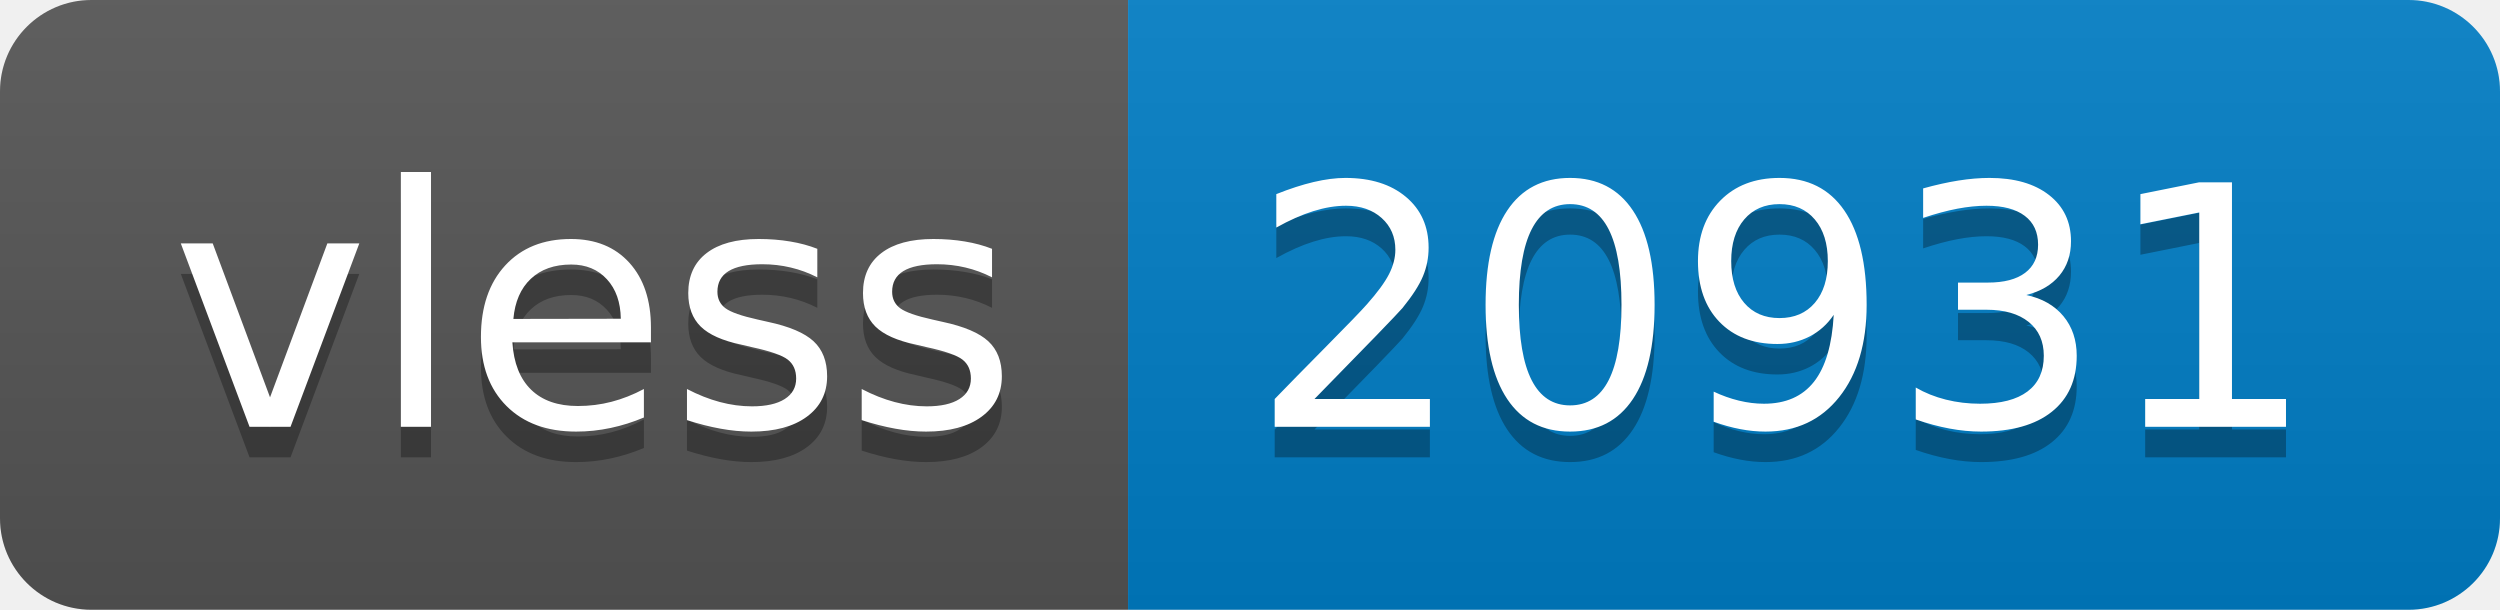
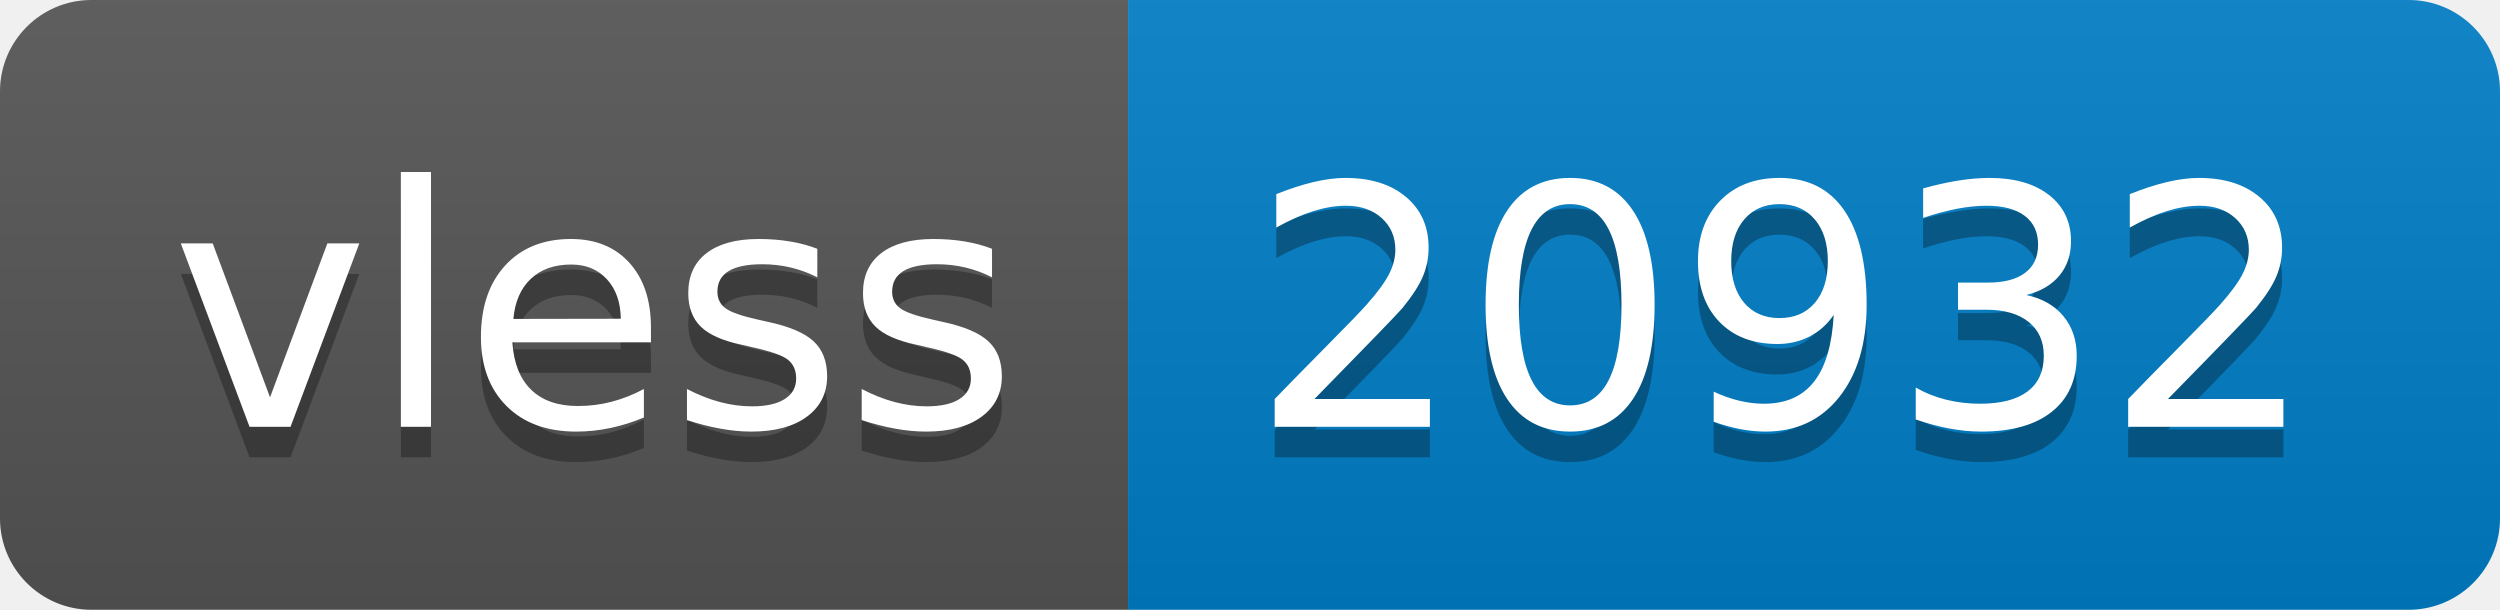
- <svg xmlns="http://www.w3.org/2000/svg" width="82" height="20" role="img" aria-label="vless: 20931">
+ <svg xmlns="http://www.w3.org/2000/svg" width="82" height="20" role="img" aria-label="vless: 20932">
  <linearGradient id="s" x2="0" y2="100%">
    <stop offset="0" stop-color="#bbb" stop-opacity=".1" />
    <stop offset="1" stop-opacity=".1" />
  </linearGradient>
  <clipPath id="r">
    <rect width="82" height="20" rx="3" fill="#fff" />
  </clipPath>
  <g clip-path="url(#r)">
    <rect width="37" height="20" fill="#555" />
    <rect x="37" width="45" height="20" fill="#007ec6" />
    <rect width="82" height="20" fill="url(#s)" />
  </g>
  <g fill="#fff" text-anchor="middle" font-family="Verdana,Geneva,DejaVu Sans,sans-serif" text-rendering="geometricPrecision" font-size="110">
    <text aria-hidden="true" x="195" y="150" fill="#010101" fill-opacity=".3" transform="scale(.1)" textLength="270">vless</text>
    <text x="195" y="140" transform="scale(.1)" fill="#fff" textLength="270">vless</text>
-     <text aria-hidden="true" x="585" y="150" fill="#010101" fill-opacity=".3" transform="scale(.1)" textLength="350">20931</text>
-     <text x="585" y="140" transform="scale(.1)" fill="#fff" textLength="350">20931</text>
+     <text aria-hidden="true" x="585" y="150" fill="#010101" fill-opacity=".3" transform="scale(.1)" textLength="350">20932</text>
+     <text x="585" y="140" transform="scale(.1)" fill="#fff" textLength="350">20932</text>
  </g>
</svg>
